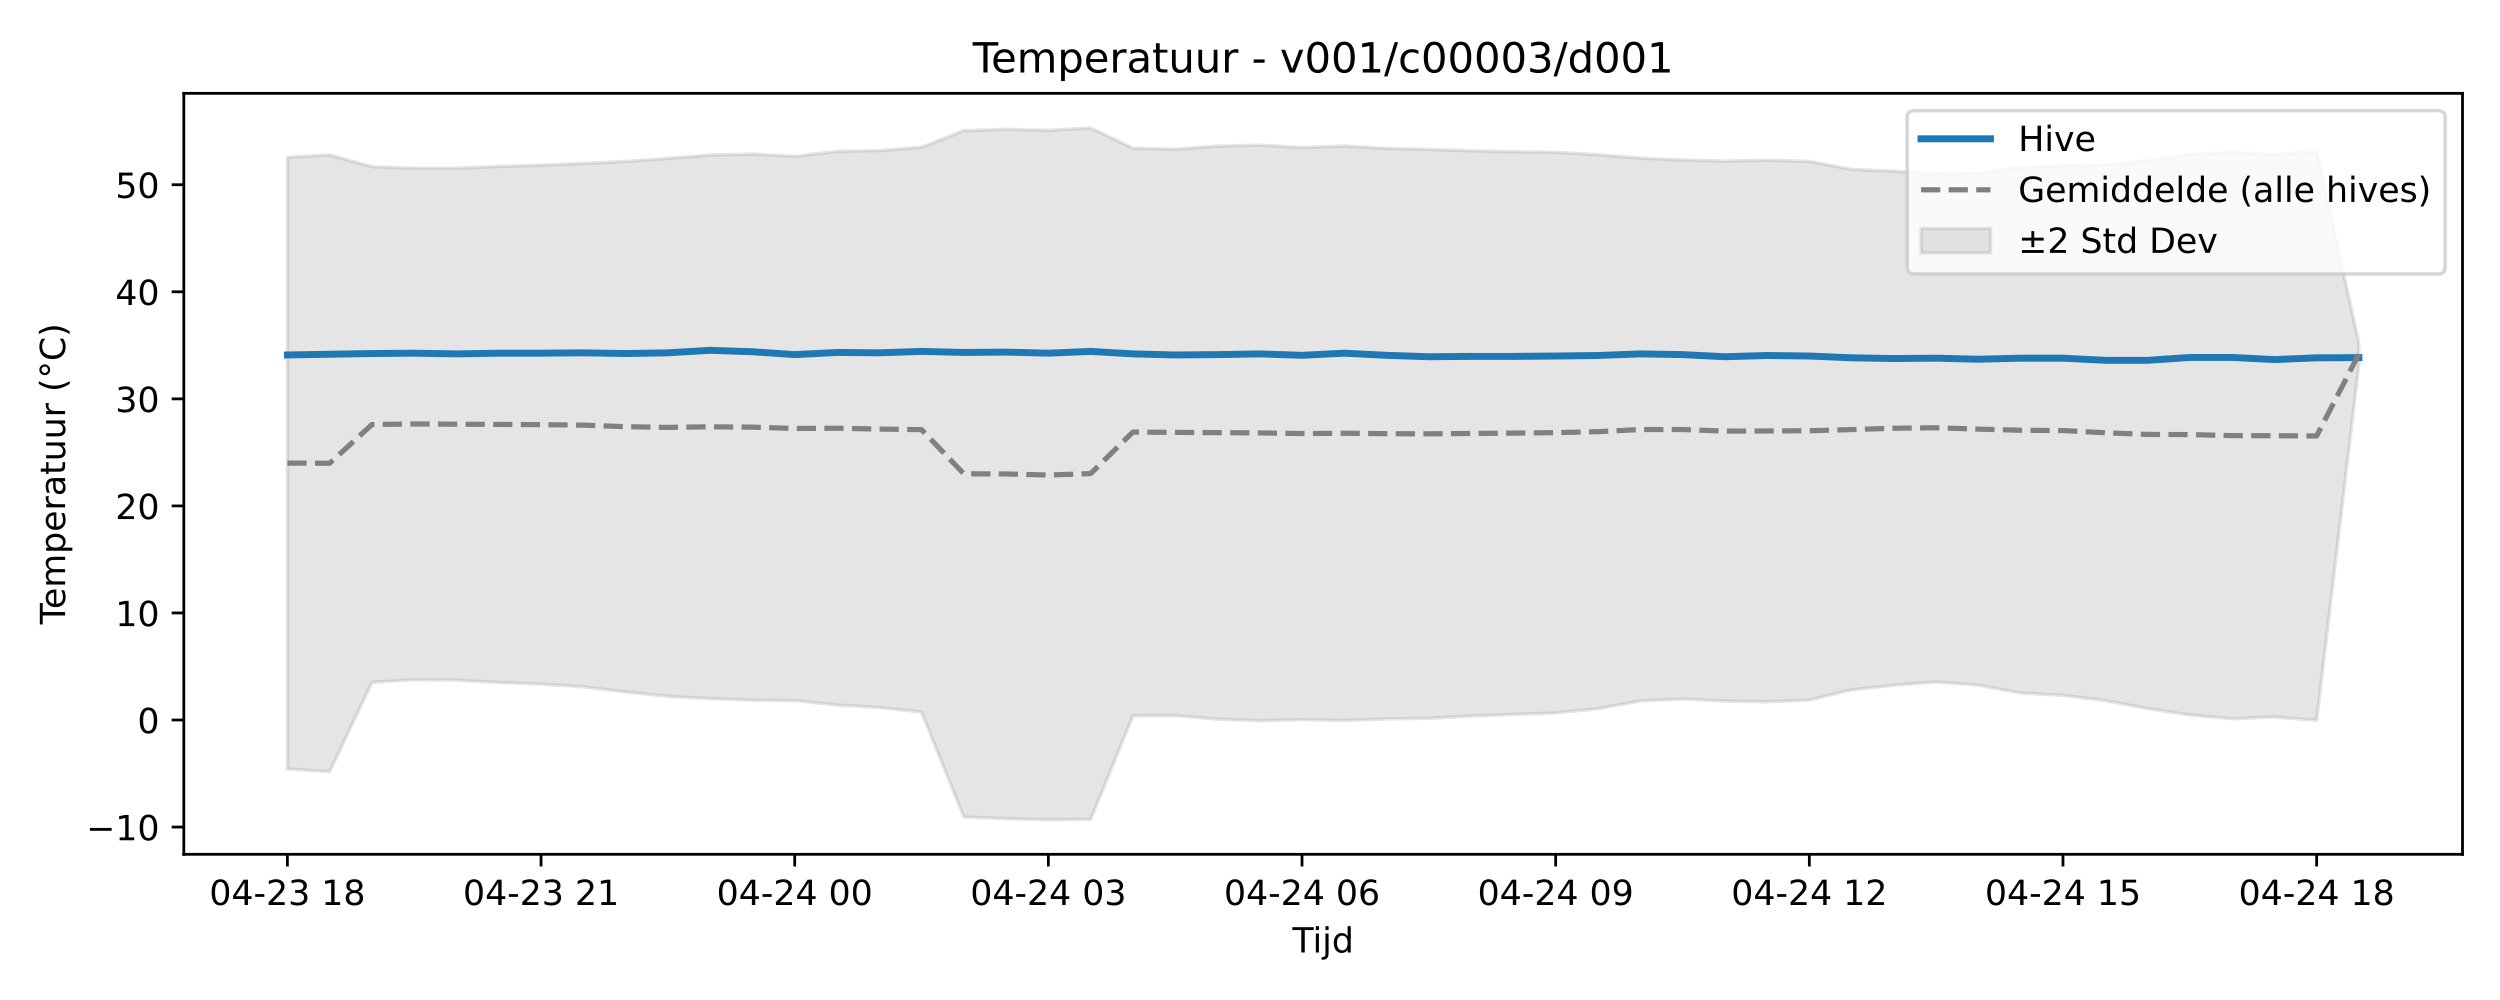
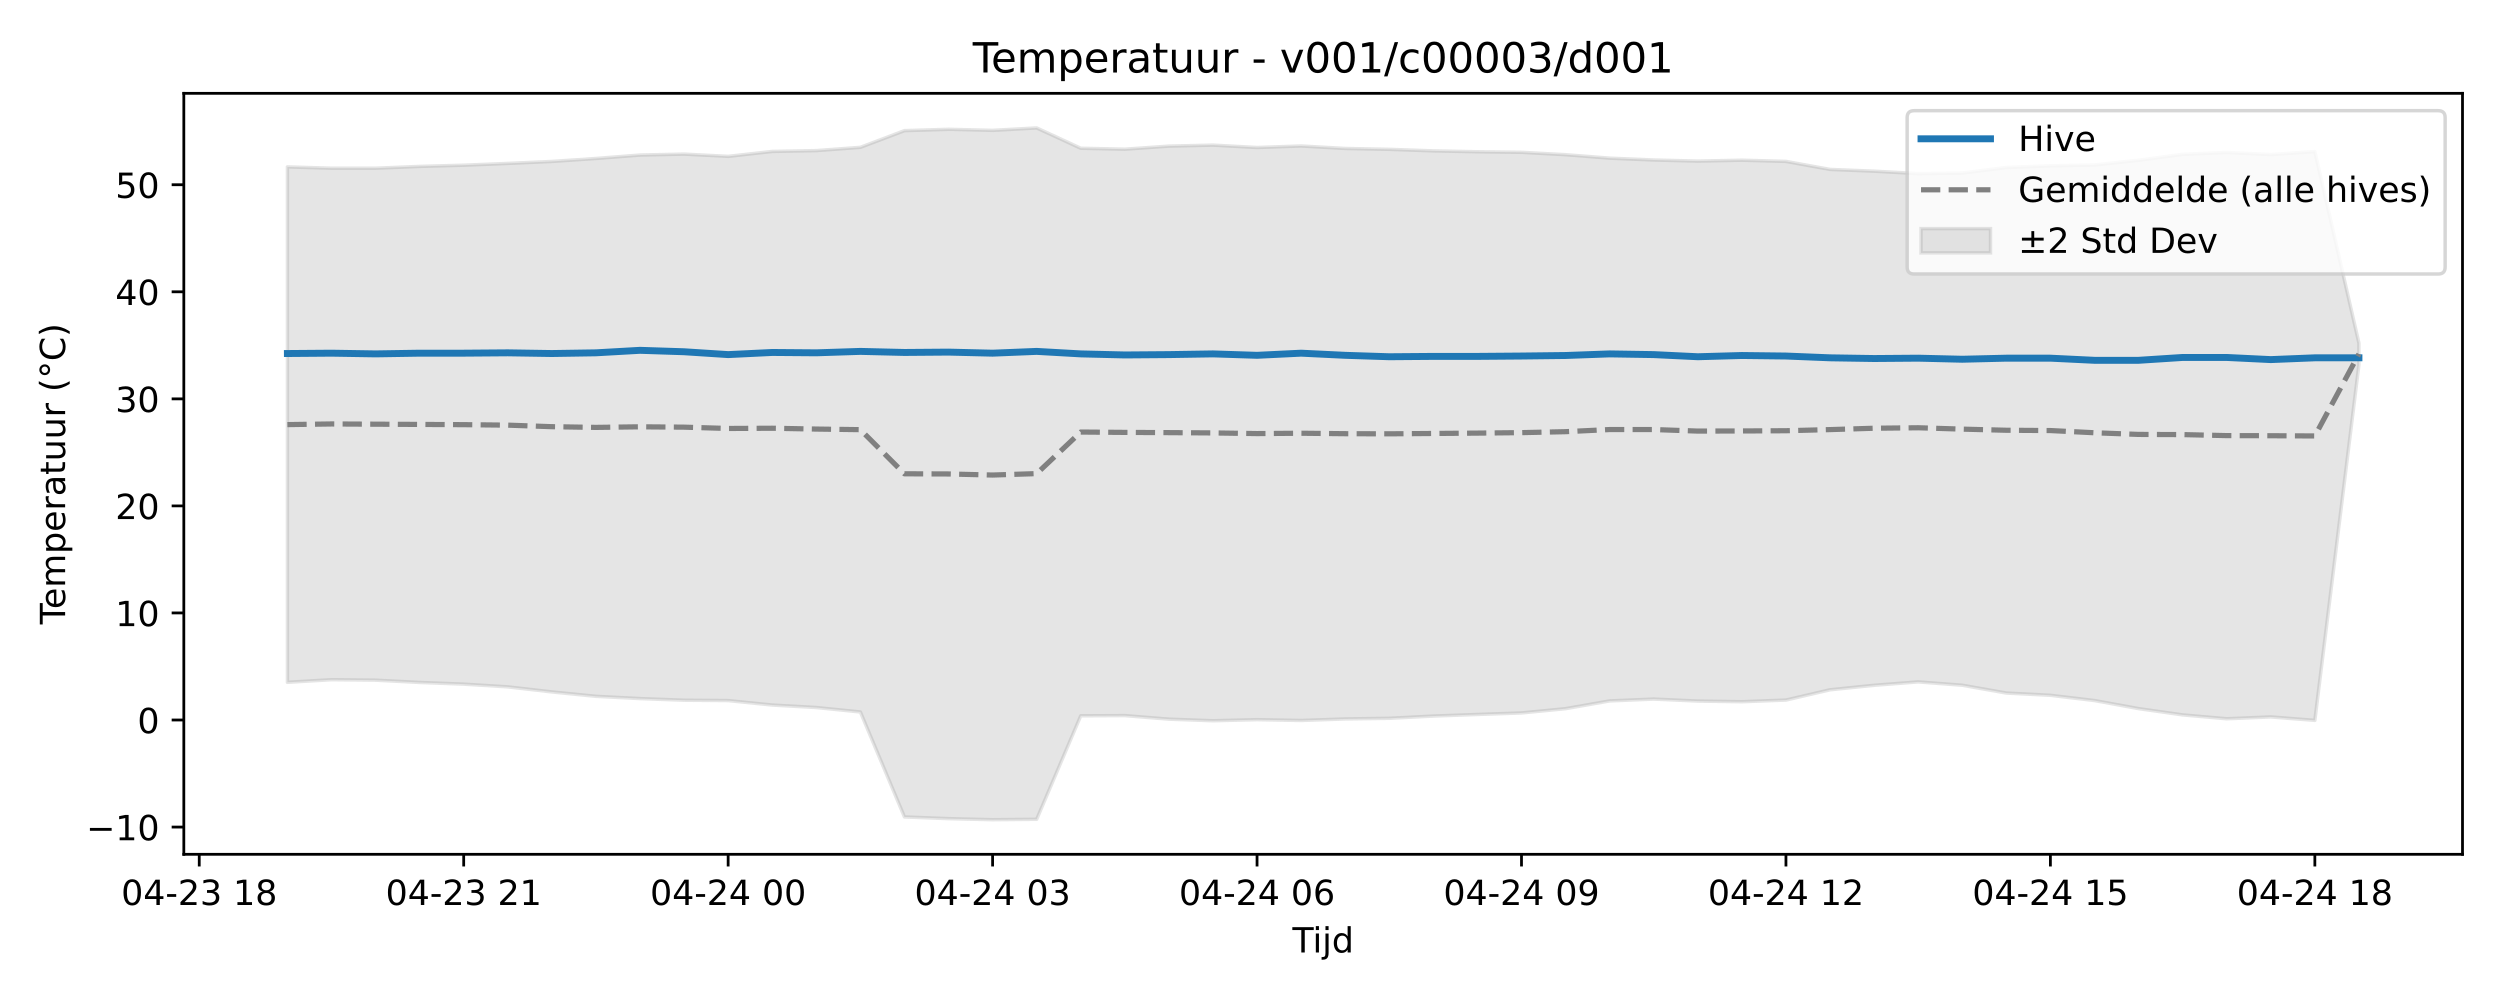
<svg xmlns="http://www.w3.org/2000/svg" xmlns:xlink="http://www.w3.org/1999/xlink" width="720pt" height="288pt" viewBox="0 0 720 288" version="1.1">
  <defs>
    <style type="text/css">*{stroke-linejoin: round; stroke-linecap: butt}</style>
  </defs>
  <g id="figure_1">
    <g id="patch_1">
      <path d="M 0 288  L 720 288  L 720 0  L 0 0  z " style="fill: #ffffff" />
    </g>
    <g id="axes_1">
      <g id="patch_2">
        <path d="M 52.94 246.04  L 709.2 246.04  L 709.2 26.88  L 52.94 26.88  z " style="fill: #ffffff" />
      </g>
      <g id="FillBetweenPolyCollection_1">
        <defs>
-           <path id="m024484ef49" d="M 82.77 -242.708  L 82.77 -66.556  L 94.946 -65.778  L 107.121 -91.478  L 119.297 -92.247  L 131.472 -92.111  L 143.648 -91.455  L 155.823 -90.969  L 167.999 -90.182  L 180.174 -88.726  L 192.35 -87.457  L 204.525 -86.809  L 216.701 -86.335  L 228.876 -86.233  L 241.052 -84.947  L 253.227 -84.233  L 265.403 -82.948  L 277.578 -52.718  L 289.754 -52.23  L 301.929 -51.922  L 314.105 -52.042  L 326.28 -81.84  L 338.456 -81.907  L 350.631 -80.883  L 362.807 -80.423  L 374.982 -80.734  L 387.158 -80.501  L 399.333 -80.943  L 411.509 -81.127  L 423.684 -81.773  L 435.86 -82.232  L 448.035 -82.669  L 460.211 -83.901  L 472.386 -86.133  L 484.562 -86.665  L 496.737 -86.091  L 508.913 -85.9  L 521.088 -86.38  L 533.264 -89.341  L 545.439 -90.634  L 557.615 -91.615  L 569.79 -90.653  L 581.966 -88.404  L 594.141 -87.751  L 606.317 -86.242  L 618.492 -83.92  L 630.668 -82.112  L 642.843 -80.993  L 655.019 -81.527  L 667.194 -80.529  L 679.37 -183.028  L 679.37 -189.132  L 679.37 -189.132  L 667.194 -244.356  L 655.019 -243.495  L 642.843 -244.097  L 630.668 -243.561  L 618.492 -241.856  L 606.317 -240.493  L 594.141 -240.252  L 581.966 -239.77  L 569.79 -238.172  L 557.615 -237.998  L 545.439 -238.704  L 533.264 -239.21  L 521.088 -241.52  L 508.913 -241.863  L 496.737 -241.603  L 484.562 -241.92  L 472.386 -242.452  L 460.211 -243.451  L 448.035 -244.135  L 435.86 -244.298  L 423.684 -244.551  L 411.509 -244.992  L 399.333 -245.244  L 387.158 -245.96  L 374.982 -245.521  L 362.807 -246.209  L 350.631 -245.92  L 338.456 -245.034  L 326.28 -245.306  L 314.105 -251.158  L 301.929 -250.456  L 289.754 -250.765  L 277.578 -250.38  L 265.403 -245.568  L 253.227 -244.626  L 241.052 -244.391  L 228.876 -242.968  L 216.701 -243.62  L 204.525 -243.351  L 192.35 -242.361  L 180.174 -241.504  L 167.999 -240.938  L 155.823 -240.425  L 143.648 -240.076  L 131.472 -239.557  L 119.297 -239.558  L 107.121 -239.985  L 94.946 -243.383  L 82.77 -242.708  z " style="stroke: #808080; stroke-opacity: 0.2" />
+           <path id="m054a03d154" d="M 82.77 -239.937  L 82.77 -91.491  L 95.464 -92.247  L 108.157 -92.111  L 120.851 -91.455  L 133.544 -90.969  L 146.238 -90.182  L 158.932 -88.726  L 171.625 -87.457  L 184.319 -86.809  L 197.013 -86.335  L 209.706 -86.233  L 222.4 -84.947  L 235.093 -84.233  L 247.787 -82.948  L 260.481 -52.718  L 273.174 -52.23  L 285.868 -51.922  L 298.561 -52.042  L 311.255 -81.84  L 323.949 -81.907  L 336.642 -80.883  L 349.336 -80.423  L 362.03 -80.734  L 374.723 -80.501  L 387.417 -80.943  L 400.11 -81.127  L 412.804 -81.773  L 425.498 -82.232  L 438.191 -82.669  L 450.885 -83.901  L 463.579 -86.133  L 476.272 -86.665  L 488.966 -86.091  L 501.659 -85.9  L 514.353 -86.38  L 527.047 -89.341  L 539.74 -90.634  L 552.434 -91.615  L 565.127 -90.653  L 577.821 -88.404  L 590.515 -87.751  L 603.208 -86.242  L 615.902 -83.92  L 628.596 -82.112  L 641.289 -80.993  L 653.983 -81.527  L 666.676 -80.529  L 679.37 -182.929  L 679.37 -189.179  L 679.37 -189.179  L 666.676 -244.356  L 653.983 -243.495  L 641.289 -244.097  L 628.596 -243.561  L 615.902 -241.856  L 603.208 -240.493  L 590.515 -240.252  L 577.821 -239.77  L 565.127 -238.172  L 552.434 -237.998  L 539.74 -238.704  L 527.047 -239.21  L 514.353 -241.52  L 501.659 -241.863  L 488.966 -241.603  L 476.272 -241.92  L 463.579 -242.452  L 450.885 -243.451  L 438.191 -244.135  L 425.498 -244.298  L 412.804 -244.551  L 400.11 -244.992  L 387.417 -245.244  L 374.723 -245.96  L 362.03 -245.521  L 349.336 -246.209  L 336.642 -245.92  L 323.949 -245.034  L 311.255 -245.306  L 298.561 -251.158  L 285.868 -250.456  L 273.174 -250.765  L 260.481 -250.38  L 247.787 -245.568  L 235.093 -244.626  L 222.4 -244.391  L 209.706 -242.968  L 197.013 -243.62  L 184.319 -243.351  L 171.625 -242.361  L 158.932 -241.504  L 146.238 -240.938  L 133.544 -240.425  L 120.851 -240.076  L 108.157 -239.557  L 95.464 -239.558  L 82.77 -239.937  z " style="stroke: #808080; stroke-opacity: 0.2" />
        </defs>
-         <g clip-path="url(#p936a79fbb8)">
-           <use xlink:href="#m024484ef49" x="0" y="288" style="fill: #808080; fill-opacity: 0.2; stroke: #808080; stroke-opacity: 0.2" />
+         <g clip-path="url(#p1d19ae7451)">
+           <use xlink:href="#m054a03d154" x="0" y="288" style="fill: #808080; fill-opacity: 0.2; stroke: #808080; stroke-opacity: 0.2" />
        </g>
      </g>
      <g id="matplotlib.axis_1">
        <g id="xtick_1">
          <g id="line2d_1">
            <defs>
-               <path id="m70229cf283" d="M 0 0  L 0 3.5  " style="stroke: #000000; stroke-width: 0.8" />
-             </defs>
-             <g>
-               <use xlink:href="#m70229cf283" x="82.77" y="246.04" style="stroke: #000000; stroke-width: 0.8" />
+               <path id="m3365616a51" d="M 0 0  L 0 3.5  " style="stroke: #000000; stroke-width: 0.8" />
+             </defs>
+             <g>
+               <use xlink:href="#m3365616a51" x="57.383" y="246.04" style="stroke: #000000; stroke-width: 0.8" />
            </g>
          </g>
          <g id="text_1">
-             <g transform="translate(60.28953 260.6384) scale(0.1 -0.1)">
+             <g transform="translate(34.9023 260.6384) scale(0.1 -0.1)">
              <defs>
                <path id="DejaVuSans-30" d="M 2034 4250  Q 1547 4250 1301 3770  Q 1056 3291 1056 2328  Q 1056 1369 1301 889  Q 1547 409 2034 409  Q 2525 409 2770 889  Q 3016 1369 3016 2328  Q 3016 3291 2770 3770  Q 2525 4250 2034 4250  z M 2034 4750  Q 2819 4750 3233 4129  Q 3647 3509 3647 2328  Q 3647 1150 3233 529  Q 2819 -91 2034 -91  Q 1250 -91 836 529  Q 422 1150 422 2328  Q 422 3509 836 4129  Q 1250 4750 2034 4750  z " transform="scale(0.015625)" />
                <path id="DejaVuSans-34" d="M 2419 4116  L 825 1625  L 2419 1625  L 2419 4116  z M 2253 4666  L 3047 4666  L 3047 1625  L 3713 1625  L 3713 1100  L 3047 1100  L 3047 0  L 2419 0  L 2419 1100  L 313 1100  L 313 1709  L 2253 4666  z " transform="scale(0.015625)" />
                <path id="DejaVuSans-2d" d="M 313 2009  L 1997 2009  L 1997 1497  L 313 1497  L 313 2009  z " transform="scale(0.015625)" />
                <path id="DejaVuSans-32" d="M 1228 531  L 3431 531  L 3431 0  L 469 0  L 469 531  Q 828 903 1448 1529  Q 2069 2156 2228 2338  Q 2531 2678 2651 2914  Q 2772 3150 2772 3378  Q 2772 3750 2511 3984  Q 2250 4219 1831 4219  Q 1534 4219 1204 4116  Q 875 4013 500 3803  L 500 4441  Q 881 4594 1212 4672  Q 1544 4750 1819 4750  Q 2544 4750 2975 4387  Q 3406 4025 3406 3419  Q 3406 3131 3298 2873  Q 3191 2616 2906 2266  Q 2828 2175 2409 1742  Q 1991 1309 1228 531  z " transform="scale(0.015625)" />
                <path id="DejaVuSans-33" d="M 2597 2516  Q 3050 2419 3304 2112  Q 3559 1806 3559 1356  Q 3559 666 3084 287  Q 2609 -91 1734 -91  Q 1441 -91 1130 -33  Q 819 25 488 141  L 488 750  Q 750 597 1062 519  Q 1375 441 1716 441  Q 2309 441 2620 675  Q 2931 909 2931 1356  Q 2931 1769 2642 2001  Q 2353 2234 1838 2234  L 1294 2234  L 1294 2753  L 1863 2753  Q 2328 2753 2575 2939  Q 2822 3125 2822 3475  Q 2822 3834 2567 4026  Q 2313 4219 1838 4219  Q 1578 4219 1281 4162  Q 984 4106 628 3988  L 628 4550  Q 988 4650 1302 4700  Q 1616 4750 1894 4750  Q 2613 4750 3031 4423  Q 3450 4097 3450 3541  Q 3450 3153 3228 2886  Q 3006 2619 2597 2516  z " transform="scale(0.015625)" />
                <path id="DejaVuSans-20" transform="scale(0.015625)" />
                <path id="DejaVuSans-31" d="M 794 531  L 1825 531  L 1825 4091  L 703 3866  L 703 4441  L 1819 4666  L 2450 4666  L 2450 531  L 3481 531  L 3481 0  L 794 0  L 794 531  z " transform="scale(0.015625)" />
                <path id="DejaVuSans-38" d="M 2034 2216  Q 1584 2216 1326 1975  Q 1069 1734 1069 1313  Q 1069 891 1326 650  Q 1584 409 2034 409  Q 2484 409 2743 651  Q 3003 894 3003 1313  Q 3003 1734 2745 1975  Q 2488 2216 2034 2216  z M 1403 2484  Q 997 2584 770 2862  Q 544 3141 544 3541  Q 544 4100 942 4425  Q 1341 4750 2034 4750  Q 2731 4750 3128 4425  Q 3525 4100 3525 3541  Q 3525 3141 3298 2862  Q 3072 2584 2669 2484  Q 3125 2378 3379 2068  Q 3634 1759 3634 1313  Q 3634 634 3220 271  Q 2806 -91 2034 -91  Q 1263 -91 848 271  Q 434 634 434 1313  Q 434 1759 690 2068  Q 947 2378 1403 2484  z M 1172 3481  Q 1172 3119 1398 2916  Q 1625 2713 2034 2713  Q 2441 2713 2670 2916  Q 2900 3119 2900 3481  Q 2900 3844 2670 4047  Q 2441 4250 2034 4250  Q 1625 4250 1398 4047  Q 1172 3844 1172 3481  z " transform="scale(0.015625)" />
              </defs>
              <use xlink:href="#DejaVuSans-30" />
              <use xlink:href="#DejaVuSans-34" transform="translate(63.62305 0)" />
              <use xlink:href="#DejaVuSans-2d" transform="translate(127.2461 0)" />
              <use xlink:href="#DejaVuSans-32" transform="translate(163.3301 0)" />
              <use xlink:href="#DejaVuSans-33" transform="translate(226.9531 0)" />
              <use xlink:href="#DejaVuSans-20" transform="translate(290.5762 0)" />
              <use xlink:href="#DejaVuSans-31" transform="translate(322.3633 0)" />
              <use xlink:href="#DejaVuSans-38" transform="translate(385.9863 0)" />
            </g>
          </g>
        </g>
        <g id="xtick_2">
          <g id="line2d_2">
            <g>
-               <use xlink:href="#m70229cf283" x="155.823" y="246.04" style="stroke: #000000; stroke-width: 0.8" />
+               <use xlink:href="#m3365616a51" x="133.544" y="246.04" style="stroke: #000000; stroke-width: 0.8" />
            </g>
          </g>
          <g id="text_2">
-             <g transform="translate(133.3426 260.6384) scale(0.1 -0.1)">
+             <g transform="translate(111.064 260.6384) scale(0.1 -0.1)">
              <use xlink:href="#DejaVuSans-30" />
              <use xlink:href="#DejaVuSans-34" transform="translate(63.62305 0)" />
              <use xlink:href="#DejaVuSans-2d" transform="translate(127.2461 0)" />
              <use xlink:href="#DejaVuSans-32" transform="translate(163.3301 0)" />
              <use xlink:href="#DejaVuSans-33" transform="translate(226.9531 0)" />
              <use xlink:href="#DejaVuSans-20" transform="translate(290.5762 0)" />
              <use xlink:href="#DejaVuSans-32" transform="translate(322.3633 0)" />
              <use xlink:href="#DejaVuSans-31" transform="translate(385.9863 0)" />
            </g>
          </g>
        </g>
        <g id="xtick_3">
          <g id="line2d_3">
            <g>
-               <use xlink:href="#m70229cf283" x="228.876" y="246.04" style="stroke: #000000; stroke-width: 0.8" />
+               <use xlink:href="#m3365616a51" x="209.706" y="246.04" style="stroke: #000000; stroke-width: 0.8" />
            </g>
          </g>
          <g id="text_3">
-             <g transform="translate(206.3957 260.6384) scale(0.1 -0.1)">
+             <g transform="translate(187.2257 260.6384) scale(0.1 -0.1)">
              <use xlink:href="#DejaVuSans-30" />
              <use xlink:href="#DejaVuSans-34" transform="translate(63.62305 0)" />
              <use xlink:href="#DejaVuSans-2d" transform="translate(127.2461 0)" />
              <use xlink:href="#DejaVuSans-32" transform="translate(163.3301 0)" />
              <use xlink:href="#DejaVuSans-34" transform="translate(226.9531 0)" />
              <use xlink:href="#DejaVuSans-20" transform="translate(290.5762 0)" />
              <use xlink:href="#DejaVuSans-30" transform="translate(322.3633 0)" />
              <use xlink:href="#DejaVuSans-30" transform="translate(385.9863 0)" />
            </g>
          </g>
        </g>
        <g id="xtick_4">
          <g id="line2d_4">
            <g>
-               <use xlink:href="#m70229cf283" x="301.929" y="246.04" style="stroke: #000000; stroke-width: 0.8" />
+               <use xlink:href="#m3365616a51" x="285.868" y="246.04" style="stroke: #000000; stroke-width: 0.8" />
            </g>
          </g>
          <g id="text_4">
-             <g transform="translate(279.4487 260.6384) scale(0.1 -0.1)">
+             <g transform="translate(263.3874 260.6384) scale(0.1 -0.1)">
              <use xlink:href="#DejaVuSans-30" />
              <use xlink:href="#DejaVuSans-34" transform="translate(63.62305 0)" />
              <use xlink:href="#DejaVuSans-2d" transform="translate(127.2461 0)" />
              <use xlink:href="#DejaVuSans-32" transform="translate(163.3301 0)" />
              <use xlink:href="#DejaVuSans-34" transform="translate(226.9531 0)" />
              <use xlink:href="#DejaVuSans-20" transform="translate(290.5762 0)" />
              <use xlink:href="#DejaVuSans-30" transform="translate(322.3633 0)" />
              <use xlink:href="#DejaVuSans-33" transform="translate(385.9863 0)" />
            </g>
          </g>
        </g>
        <g id="xtick_5">
          <g id="line2d_5">
            <g>
-               <use xlink:href="#m70229cf283" x="374.982" y="246.04" style="stroke: #000000; stroke-width: 0.8" />
+               <use xlink:href="#m3365616a51" x="362.03" y="246.04" style="stroke: #000000; stroke-width: 0.8" />
            </g>
          </g>
          <g id="text_5">
-             <g transform="translate(352.5018 260.6384) scale(0.1 -0.1)">
+             <g transform="translate(339.5491 260.6384) scale(0.1 -0.1)">
              <defs>
                <path id="DejaVuSans-36" d="M 2113 2584  Q 1688 2584 1439 2293  Q 1191 2003 1191 1497  Q 1191 994 1439 701  Q 1688 409 2113 409  Q 2538 409 2786 701  Q 3034 994 3034 1497  Q 3034 2003 2786 2293  Q 2538 2584 2113 2584  z M 3366 4563  L 3366 3988  Q 3128 4100 2886 4159  Q 2644 4219 2406 4219  Q 1781 4219 1451 3797  Q 1122 3375 1075 2522  Q 1259 2794 1537 2939  Q 1816 3084 2150 3084  Q 2853 3084 3261 2657  Q 3669 2231 3669 1497  Q 3669 778 3244 343  Q 2819 -91 2113 -91  Q 1303 -91 875 529  Q 447 1150 447 2328  Q 447 3434 972 4092  Q 1497 4750 2381 4750  Q 2619 4750 2861 4703  Q 3103 4656 3366 4563  z " transform="scale(0.015625)" />
              </defs>
              <use xlink:href="#DejaVuSans-30" />
              <use xlink:href="#DejaVuSans-34" transform="translate(63.62305 0)" />
              <use xlink:href="#DejaVuSans-2d" transform="translate(127.2461 0)" />
              <use xlink:href="#DejaVuSans-32" transform="translate(163.3301 0)" />
              <use xlink:href="#DejaVuSans-34" transform="translate(226.9531 0)" />
              <use xlink:href="#DejaVuSans-20" transform="translate(290.5762 0)" />
              <use xlink:href="#DejaVuSans-30" transform="translate(322.3633 0)" />
              <use xlink:href="#DejaVuSans-36" transform="translate(385.9863 0)" />
            </g>
          </g>
        </g>
        <g id="xtick_6">
          <g id="line2d_6">
            <g>
-               <use xlink:href="#m70229cf283" x="448.035" y="246.04" style="stroke: #000000; stroke-width: 0.8" />
+               <use xlink:href="#m3365616a51" x="438.191" y="246.04" style="stroke: #000000; stroke-width: 0.8" />
            </g>
          </g>
          <g id="text_6">
-             <g transform="translate(425.5548 260.6384) scale(0.1 -0.1)">
+             <g transform="translate(415.7108 260.6384) scale(0.1 -0.1)">
              <defs>
                <path id="DejaVuSans-39" d="M 703 97  L 703 672  Q 941 559 1184 500  Q 1428 441 1663 441  Q 2288 441 2617 861  Q 2947 1281 2994 2138  Q 2813 1869 2534 1725  Q 2256 1581 1919 1581  Q 1219 1581 811 2004  Q 403 2428 403 3163  Q 403 3881 828 4315  Q 1253 4750 1959 4750  Q 2769 4750 3195 4129  Q 3622 3509 3622 2328  Q 3622 1225 3098 567  Q 2575 -91 1691 -91  Q 1453 -91 1209 -44  Q 966 3 703 97  z M 1959 2075  Q 2384 2075 2632 2365  Q 2881 2656 2881 3163  Q 2881 3666 2632 3958  Q 2384 4250 1959 4250  Q 1534 4250 1286 3958  Q 1038 3666 1038 3163  Q 1038 2656 1286 2365  Q 1534 2075 1959 2075  z " transform="scale(0.015625)" />
              </defs>
              <use xlink:href="#DejaVuSans-30" />
              <use xlink:href="#DejaVuSans-34" transform="translate(63.62305 0)" />
              <use xlink:href="#DejaVuSans-2d" transform="translate(127.2461 0)" />
              <use xlink:href="#DejaVuSans-32" transform="translate(163.3301 0)" />
              <use xlink:href="#DejaVuSans-34" transform="translate(226.9531 0)" />
              <use xlink:href="#DejaVuSans-20" transform="translate(290.5762 0)" />
              <use xlink:href="#DejaVuSans-30" transform="translate(322.3633 0)" />
              <use xlink:href="#DejaVuSans-39" transform="translate(385.9863 0)" />
            </g>
          </g>
        </g>
        <g id="xtick_7">
          <g id="line2d_7">
            <g>
-               <use xlink:href="#m70229cf283" x="521.088" y="246.04" style="stroke: #000000; stroke-width: 0.8" />
+               <use xlink:href="#m3365616a51" x="514.353" y="246.04" style="stroke: #000000; stroke-width: 0.8" />
            </g>
          </g>
          <g id="text_7">
-             <g transform="translate(498.6079 260.6384) scale(0.1 -0.1)">
+             <g transform="translate(491.8725 260.6384) scale(0.1 -0.1)">
              <use xlink:href="#DejaVuSans-30" />
              <use xlink:href="#DejaVuSans-34" transform="translate(63.62305 0)" />
              <use xlink:href="#DejaVuSans-2d" transform="translate(127.2461 0)" />
              <use xlink:href="#DejaVuSans-32" transform="translate(163.3301 0)" />
              <use xlink:href="#DejaVuSans-34" transform="translate(226.9531 0)" />
              <use xlink:href="#DejaVuSans-20" transform="translate(290.5762 0)" />
              <use xlink:href="#DejaVuSans-31" transform="translate(322.3633 0)" />
              <use xlink:href="#DejaVuSans-32" transform="translate(385.9863 0)" />
            </g>
          </g>
        </g>
        <g id="xtick_8">
          <g id="line2d_8">
            <g>
-               <use xlink:href="#m70229cf283" x="594.141" y="246.04" style="stroke: #000000; stroke-width: 0.8" />
+               <use xlink:href="#m3365616a51" x="590.515" y="246.04" style="stroke: #000000; stroke-width: 0.8" />
            </g>
          </g>
          <g id="text_8">
-             <g transform="translate(571.661 260.6384) scale(0.1 -0.1)">
+             <g transform="translate(568.0342 260.6384) scale(0.1 -0.1)">
              <defs>
                <path id="DejaVuSans-35" d="M 691 4666  L 3169 4666  L 3169 4134  L 1269 4134  L 1269 2991  Q 1406 3038 1543 3061  Q 1681 3084 1819 3084  Q 2600 3084 3056 2656  Q 3513 2228 3513 1497  Q 3513 744 3044 326  Q 2575 -91 1722 -91  Q 1428 -91 1123 -41  Q 819 9 494 109  L 494 744  Q 775 591 1075 516  Q 1375 441 1709 441  Q 2250 441 2565 725  Q 2881 1009 2881 1497  Q 2881 1984 2565 2268  Q 2250 2553 1709 2553  Q 1456 2553 1204 2497  Q 953 2441 691 2322  L 691 4666  z " transform="scale(0.015625)" />
              </defs>
              <use xlink:href="#DejaVuSans-30" />
              <use xlink:href="#DejaVuSans-34" transform="translate(63.62305 0)" />
              <use xlink:href="#DejaVuSans-2d" transform="translate(127.2461 0)" />
              <use xlink:href="#DejaVuSans-32" transform="translate(163.3301 0)" />
              <use xlink:href="#DejaVuSans-34" transform="translate(226.9531 0)" />
              <use xlink:href="#DejaVuSans-20" transform="translate(290.5762 0)" />
              <use xlink:href="#DejaVuSans-31" transform="translate(322.3633 0)" />
              <use xlink:href="#DejaVuSans-35" transform="translate(385.9863 0)" />
            </g>
          </g>
        </g>
        <g id="xtick_9">
          <g id="line2d_9">
            <g>
-               <use xlink:href="#m70229cf283" x="667.194" y="246.04" style="stroke: #000000; stroke-width: 0.8" />
+               <use xlink:href="#m3365616a51" x="666.676" y="246.04" style="stroke: #000000; stroke-width: 0.8" />
            </g>
          </g>
          <g id="text_9">
-             <g transform="translate(644.714 260.6384) scale(0.1 -0.1)">
+             <g transform="translate(644.1959 260.6384) scale(0.1 -0.1)">
              <use xlink:href="#DejaVuSans-30" />
              <use xlink:href="#DejaVuSans-34" transform="translate(63.62305 0)" />
              <use xlink:href="#DejaVuSans-2d" transform="translate(127.2461 0)" />
              <use xlink:href="#DejaVuSans-32" transform="translate(163.3301 0)" />
              <use xlink:href="#DejaVuSans-34" transform="translate(226.9531 0)" />
              <use xlink:href="#DejaVuSans-20" transform="translate(290.5762 0)" />
              <use xlink:href="#DejaVuSans-31" transform="translate(322.3633 0)" />
              <use xlink:href="#DejaVuSans-38" transform="translate(385.9863 0)" />
            </g>
          </g>
        </g>
        <g id="text_10">
          <g transform="translate(372.22 274.3166) scale(0.1 -0.1)">
            <defs>
              <path id="DejaVuSans-54" d="M -19 4666  L 3928 4666  L 3928 4134  L 2272 4134  L 2272 0  L 1638 0  L 1638 4134  L -19 4134  L -19 4666  z " transform="scale(0.015625)" />
              <path id="DejaVuSans-69" d="M 603 3500  L 1178 3500  L 1178 0  L 603 0  L 603 3500  z M 603 4863  L 1178 4863  L 1178 4134  L 603 4134  L 603 4863  z " transform="scale(0.015625)" />
              <path id="DejaVuSans-6a" d="M 603 3500  L 1178 3500  L 1178 -63  Q 1178 -731 923 -1031  Q 669 -1331 103 -1331  L -116 -1331  L -116 -844  L 38 -844  Q 366 -844 484 -692  Q 603 -541 603 -63  L 603 3500  z M 603 4863  L 1178 4863  L 1178 4134  L 603 4134  L 603 4863  z " transform="scale(0.015625)" />
              <path id="DejaVuSans-64" d="M 2906 2969  L 2906 4863  L 3481 4863  L 3481 0  L 2906 0  L 2906 525  Q 2725 213 2448 61  Q 2172 -91 1784 -91  Q 1150 -91 751 415  Q 353 922 353 1747  Q 353 2572 751 3078  Q 1150 3584 1784 3584  Q 2172 3584 2448 3432  Q 2725 3281 2906 2969  z M 947 1747  Q 947 1113 1208 752  Q 1469 391 1925 391  Q 2381 391 2643 752  Q 2906 1113 2906 1747  Q 2906 2381 2643 2742  Q 2381 3103 1925 3103  Q 1469 3103 1208 2742  Q 947 2381 947 1747  z " transform="scale(0.015625)" />
            </defs>
            <use xlink:href="#DejaVuSans-54" />
            <use xlink:href="#DejaVuSans-69" transform="translate(57.95898 0)" />
            <use xlink:href="#DejaVuSans-6a" transform="translate(85.74219 0)" />
            <use xlink:href="#DejaVuSans-64" transform="translate(113.5254 0)" />
          </g>
        </g>
      </g>
      <g id="matplotlib.axis_2">
        <g id="ytick_1">
          <g id="line2d_10">
            <defs>
-               <path id="mfc9e812343" d="M 0 0  L -3.5 0  " style="stroke: #000000; stroke-width: 0.8" />
-             </defs>
-             <g>
-               <use xlink:href="#mfc9e812343" x="52.94" y="238.194" style="stroke: #000000; stroke-width: 0.8" />
+               <path id="m90c4fd4b0a" d="M 0 0  L -3.5 0  " style="stroke: #000000; stroke-width: 0.8" />
+             </defs>
+             <g>
+               <use xlink:href="#m90c4fd4b0a" x="52.94" y="238.194" style="stroke: #000000; stroke-width: 0.8" />
            </g>
          </g>
          <g id="text_11">
            <g transform="translate(24.83531 241.9937) scale(0.1 -0.1)">
              <defs>
                <path id="DejaVuSans-2212" d="M 678 2272  L 4684 2272  L 4684 1741  L 678 1741  L 678 2272  z " transform="scale(0.015625)" />
              </defs>
              <use xlink:href="#DejaVuSans-2212" />
              <use xlink:href="#DejaVuSans-31" transform="translate(83.78906 0)" />
              <use xlink:href="#DejaVuSans-30" transform="translate(147.4121 0)" />
            </g>
          </g>
        </g>
        <g id="ytick_2">
          <g id="line2d_11">
            <g>
-               <use xlink:href="#mfc9e812343" x="52.94" y="207.363" style="stroke: #000000; stroke-width: 0.8" />
+               <use xlink:href="#m90c4fd4b0a" x="52.94" y="207.363" style="stroke: #000000; stroke-width: 0.8" />
            </g>
          </g>
          <g id="text_12">
            <g transform="translate(39.5775 211.1624) scale(0.1 -0.1)">
              <use xlink:href="#DejaVuSans-30" />
            </g>
          </g>
        </g>
        <g id="ytick_3">
          <g id="line2d_12">
            <g>
-               <use xlink:href="#mfc9e812343" x="52.94" y="176.532" style="stroke: #000000; stroke-width: 0.8" />
+               <use xlink:href="#m90c4fd4b0a" x="52.94" y="176.532" style="stroke: #000000; stroke-width: 0.8" />
            </g>
          </g>
          <g id="text_13">
            <g transform="translate(33.215 180.3311) scale(0.1 -0.1)">
              <use xlink:href="#DejaVuSans-31" />
              <use xlink:href="#DejaVuSans-30" transform="translate(63.62305 0)" />
            </g>
          </g>
        </g>
        <g id="ytick_4">
          <g id="line2d_13">
            <g>
-               <use xlink:href="#mfc9e812343" x="52.94" y="145.701" style="stroke: #000000; stroke-width: 0.8" />
+               <use xlink:href="#m90c4fd4b0a" x="52.94" y="145.701" style="stroke: #000000; stroke-width: 0.8" />
            </g>
          </g>
          <g id="text_14">
            <g transform="translate(33.215 149.4998) scale(0.1 -0.1)">
              <use xlink:href="#DejaVuSans-32" />
              <use xlink:href="#DejaVuSans-30" transform="translate(63.62305 0)" />
            </g>
          </g>
        </g>
        <g id="ytick_5">
          <g id="line2d_14">
            <g>
-               <use xlink:href="#mfc9e812343" x="52.94" y="114.869" style="stroke: #000000; stroke-width: 0.8" />
+               <use xlink:href="#m90c4fd4b0a" x="52.94" y="114.869" style="stroke: #000000; stroke-width: 0.8" />
            </g>
          </g>
          <g id="text_15">
            <g transform="translate(33.215 118.6685) scale(0.1 -0.1)">
              <use xlink:href="#DejaVuSans-33" />
              <use xlink:href="#DejaVuSans-30" transform="translate(63.62305 0)" />
            </g>
          </g>
        </g>
        <g id="ytick_6">
          <g id="line2d_15">
            <g>
-               <use xlink:href="#mfc9e812343" x="52.94" y="84.038" style="stroke: #000000; stroke-width: 0.8" />
+               <use xlink:href="#m90c4fd4b0a" x="52.94" y="84.038" style="stroke: #000000; stroke-width: 0.8" />
            </g>
          </g>
          <g id="text_16">
            <g transform="translate(33.215 87.8372) scale(0.1 -0.1)">
              <use xlink:href="#DejaVuSans-34" />
              <use xlink:href="#DejaVuSans-30" transform="translate(63.62305 0)" />
            </g>
          </g>
        </g>
        <g id="ytick_7">
          <g id="line2d_16">
            <g>
-               <use xlink:href="#mfc9e812343" x="52.94" y="53.207" style="stroke: #000000; stroke-width: 0.8" />
+               <use xlink:href="#m90c4fd4b0a" x="52.94" y="53.207" style="stroke: #000000; stroke-width: 0.8" />
            </g>
          </g>
          <g id="text_17">
            <g transform="translate(33.215 57.00591) scale(0.1 -0.1)">
              <use xlink:href="#DejaVuSans-35" />
              <use xlink:href="#DejaVuSans-30" transform="translate(63.62305 0)" />
            </g>
          </g>
        </g>
        <g id="text_18">
          <g transform="translate(18.75562 179.8162) rotate(-90) scale(0.1 -0.1)">
            <defs>
              <path id="DejaVuSans-65" d="M 3597 1894  L 3597 1613  L 953 1613  Q 991 1019 1311 708  Q 1631 397 2203 397  Q 2534 397 2845 478  Q 3156 559 3463 722  L 3463 178  Q 3153 47 2828 -22  Q 2503 -91 2169 -91  Q 1331 -91 842 396  Q 353 884 353 1716  Q 353 2575 817 3079  Q 1281 3584 2069 3584  Q 2775 3584 3186 3129  Q 3597 2675 3597 1894  z M 3022 2063  Q 3016 2534 2758 2815  Q 2500 3097 2075 3097  Q 1594 3097 1305 2825  Q 1016 2553 972 2059  L 3022 2063  z " transform="scale(0.015625)" />
              <path id="DejaVuSans-6d" d="M 3328 2828  Q 3544 3216 3844 3400  Q 4144 3584 4550 3584  Q 5097 3584 5394 3201  Q 5691 2819 5691 2113  L 5691 0  L 5113 0  L 5113 2094  Q 5113 2597 4934 2840  Q 4756 3084 4391 3084  Q 3944 3084 3684 2787  Q 3425 2491 3425 1978  L 3425 0  L 2847 0  L 2847 2094  Q 2847 2600 2669 2842  Q 2491 3084 2119 3084  Q 1678 3084 1418 2786  Q 1159 2488 1159 1978  L 1159 0  L 581 0  L 581 3500  L 1159 3500  L 1159 2956  Q 1356 3278 1631 3431  Q 1906 3584 2284 3584  Q 2666 3584 2933 3390  Q 3200 3197 3328 2828  z " transform="scale(0.015625)" />
              <path id="DejaVuSans-70" d="M 1159 525  L 1159 -1331  L 581 -1331  L 581 3500  L 1159 3500  L 1159 2969  Q 1341 3281 1617 3432  Q 1894 3584 2278 3584  Q 2916 3584 3314 3078  Q 3713 2572 3713 1747  Q 3713 922 3314 415  Q 2916 -91 2278 -91  Q 1894 -91 1617 61  Q 1341 213 1159 525  z M 3116 1747  Q 3116 2381 2855 2742  Q 2594 3103 2138 3103  Q 1681 3103 1420 2742  Q 1159 2381 1159 1747  Q 1159 1113 1420 752  Q 1681 391 2138 391  Q 2594 391 2855 752  Q 3116 1113 3116 1747  z " transform="scale(0.015625)" />
              <path id="DejaVuSans-72" d="M 2631 2963  Q 2534 3019 2420 3045  Q 2306 3072 2169 3072  Q 1681 3072 1420 2755  Q 1159 2438 1159 1844  L 1159 0  L 581 0  L 581 3500  L 1159 3500  L 1159 2956  Q 1341 3275 1631 3429  Q 1922 3584 2338 3584  Q 2397 3584 2469 3576  Q 2541 3569 2628 3553  L 2631 2963  z " transform="scale(0.015625)" />
              <path id="DejaVuSans-61" d="M 2194 1759  Q 1497 1759 1228 1600  Q 959 1441 959 1056  Q 959 750 1161 570  Q 1363 391 1709 391  Q 2188 391 2477 730  Q 2766 1069 2766 1631  L 2766 1759  L 2194 1759  z M 3341 1997  L 3341 0  L 2766 0  L 2766 531  Q 2569 213 2275 61  Q 1981 -91 1556 -91  Q 1019 -91 701 211  Q 384 513 384 1019  Q 384 1609 779 1909  Q 1175 2209 1959 2209  L 2766 2209  L 2766 2266  Q 2766 2663 2505 2880  Q 2244 3097 1772 3097  Q 1472 3097 1187 3025  Q 903 2953 641 2809  L 641 3341  Q 956 3463 1253 3523  Q 1550 3584 1831 3584  Q 2591 3584 2966 3190  Q 3341 2797 3341 1997  z " transform="scale(0.015625)" />
              <path id="DejaVuSans-74" d="M 1172 4494  L 1172 3500  L 2356 3500  L 2356 3053  L 1172 3053  L 1172 1153  Q 1172 725 1289 603  Q 1406 481 1766 481  L 2356 481  L 2356 0  L 1766 0  Q 1100 0 847 248  Q 594 497 594 1153  L 594 3053  L 172 3053  L 172 3500  L 594 3500  L 594 4494  L 1172 4494  z " transform="scale(0.015625)" />
              <path id="DejaVuSans-75" d="M 544 1381  L 544 3500  L 1119 3500  L 1119 1403  Q 1119 906 1312 657  Q 1506 409 1894 409  Q 2359 409 2629 706  Q 2900 1003 2900 1516  L 2900 3500  L 3475 3500  L 3475 0  L 2900 0  L 2900 538  Q 2691 219 2414 64  Q 2138 -91 1772 -91  Q 1169 -91 856 284  Q 544 659 544 1381  z M 1991 3584  L 1991 3584  z " transform="scale(0.015625)" />
              <path id="DejaVuSans-28" d="M 1984 4856  Q 1566 4138 1362 3434  Q 1159 2731 1159 2009  Q 1159 1288 1364 580  Q 1569 -128 1984 -844  L 1484 -844  Q 1016 -109 783 600  Q 550 1309 550 2009  Q 550 2706 781 3412  Q 1013 4119 1484 4856  L 1984 4856  z " transform="scale(0.015625)" />
              <path id="DejaVuSans-b0" d="M 1600 4347  Q 1350 4347 1178 4173  Q 1006 4000 1006 3750  Q 1006 3503 1178 3333  Q 1350 3163 1600 3163  Q 1850 3163 2022 3333  Q 2194 3503 2194 3750  Q 2194 3997 2020 4172  Q 1847 4347 1600 4347  z M 1600 4750  Q 1800 4750 1984 4673  Q 2169 4597 2303 4453  Q 2447 4313 2519 4134  Q 2591 3956 2591 3750  Q 2591 3338 2302 3052  Q 2013 2766 1594 2766  Q 1172 2766 890 3047  Q 609 3328 609 3750  Q 609 4169 896 4459  Q 1184 4750 1600 4750  z " transform="scale(0.015625)" />
              <path id="DejaVuSans-43" d="M 4122 4306  L 4122 3641  Q 3803 3938 3442 4084  Q 3081 4231 2675 4231  Q 1875 4231 1450 3742  Q 1025 3253 1025 2328  Q 1025 1406 1450 917  Q 1875 428 2675 428  Q 3081 428 3442 575  Q 3803 722 4122 1019  L 4122 359  Q 3791 134 3420 21  Q 3050 -91 2638 -91  Q 1578 -91 968 557  Q 359 1206 359 2328  Q 359 3453 968 4101  Q 1578 4750 2638 4750  Q 3056 4750 3426 4639  Q 3797 4528 4122 4306  z " transform="scale(0.015625)" />
              <path id="DejaVuSans-29" d="M 513 4856  L 1013 4856  Q 1481 4119 1714 3412  Q 1947 2706 1947 2009  Q 1947 1309 1714 600  Q 1481 -109 1013 -844  L 513 -844  Q 928 -128 1133 580  Q 1338 1288 1338 2009  Q 1338 2731 1133 3434  Q 928 4138 513 4856  z " transform="scale(0.015625)" />
            </defs>
            <use xlink:href="#DejaVuSans-54" />
            <use xlink:href="#DejaVuSans-65" transform="translate(44.08398 0)" />
            <use xlink:href="#DejaVuSans-6d" transform="translate(105.6074 0)" />
            <use xlink:href="#DejaVuSans-70" transform="translate(203.0195 0)" />
            <use xlink:href="#DejaVuSans-65" transform="translate(266.4961 0)" />
            <use xlink:href="#DejaVuSans-72" transform="translate(328.0195 0)" />
            <use xlink:href="#DejaVuSans-61" transform="translate(369.1328 0)" />
            <use xlink:href="#DejaVuSans-74" transform="translate(430.4121 0)" />
            <use xlink:href="#DejaVuSans-75" transform="translate(469.6211 0)" />
            <use xlink:href="#DejaVuSans-75" transform="translate(533 0)" />
            <use xlink:href="#DejaVuSans-72" transform="translate(596.3789 0)" />
            <use xlink:href="#DejaVuSans-20" transform="translate(637.4922 0)" />
            <use xlink:href="#DejaVuSans-28" transform="translate(669.2793 0)" />
            <use xlink:href="#DejaVuSans-b0" transform="translate(708.293 0)" />
            <use xlink:href="#DejaVuSans-43" transform="translate(758.293 0)" />
            <use xlink:href="#DejaVuSans-29" transform="translate(828.1172 0)" />
          </g>
        </g>
      </g>
      <g id="line2d_17">
-         <path d="M 82.77 102.228  L 94.946 102.023  L 107.121 101.817  L 119.297 101.715  L 131.472 101.92  L 143.648 101.715  L 155.823 101.715  L 167.999 101.612  L 180.174 101.817  L 192.35 101.612  L 204.525 100.892  L 216.701 101.304  L 228.876 102.126  L 241.052 101.509  L 253.227 101.612  L 265.403 101.201  L 277.578 101.509  L 289.754 101.406  L 301.929 101.715  L 314.105 101.201  L 326.28 101.92  L 338.456 102.228  L 350.631 102.126  L 362.807 101.92  L 374.982 102.331  L 387.158 101.715  L 399.333 102.331  L 411.509 102.742  L 423.684 102.64  L 435.86 102.64  L 448.035 102.537  L 460.211 102.383  L 472.386 101.92  L 484.562 102.126  L 496.737 102.742  L 508.913 102.383  L 521.088 102.537  L 533.264 103.051  L 545.439 103.256  L 557.615 103.153  L 569.79 103.462  L 581.966 103.153  L 594.141 103.153  L 606.317 103.77  L 618.492 103.77  L 630.668 102.948  L 642.843 102.948  L 655.019 103.564  L 667.194 103.051  L 679.37 102.999  " clip-path="url(#p936a79fbb8)" style="fill: none; stroke: #1f77b4; stroke-width: 2; stroke-linecap: square" />
+         <path d="M 82.77 101.817  L 95.464 101.715  L 108.157 101.92  L 120.851 101.715  L 133.544 101.715  L 146.238 101.612  L 158.932 101.817  L 171.625 101.612  L 184.319 100.892  L 197.013 101.304  L 209.706 102.126  L 222.4 101.509  L 235.093 101.612  L 247.787 101.201  L 260.481 101.509  L 273.174 101.406  L 285.868 101.715  L 298.561 101.201  L 311.255 101.92  L 323.949 102.228  L 336.642 102.126  L 349.336 101.92  L 362.03 102.331  L 374.723 101.715  L 387.417 102.331  L 400.11 102.742  L 412.804 102.64  L 425.498 102.64  L 438.191 102.537  L 450.885 102.383  L 463.579 101.92  L 476.272 102.126  L 488.966 102.742  L 501.659 102.383  L 514.353 102.537  L 527.047 103.051  L 539.74 103.256  L 552.434 103.153  L 565.127 103.462  L 577.821 103.153  L 590.515 103.153  L 603.208 103.77  L 615.902 103.77  L 628.596 102.948  L 641.289 102.948  L 653.983 103.564  L 666.676 103.051  L 679.37 103.051  " clip-path="url(#p1d19ae7451)" style="fill: none; stroke: #1f77b4; stroke-width: 2; stroke-linecap: square" />
      </g>
      <g id="line2d_18">
-         <path d="M 82.77 133.368  L 94.946 133.419  L 107.121 122.269  L 119.297 122.098  L 131.472 122.166  L 143.648 122.235  L 155.823 122.303  L 167.999 122.44  L 180.174 122.885  L 192.35 123.091  L 204.525 122.92  L 216.701 123.022  L 228.876 123.399  L 241.052 123.331  L 253.227 123.571  L 265.403 123.742  L 277.578 136.451  L 289.754 136.503  L 301.929 136.811  L 314.105 136.4  L 326.28 124.427  L 338.456 124.53  L 350.631 124.598  L 362.807 124.684  L 374.982 124.872  L 387.158 124.77  L 399.333 124.907  L 411.509 124.941  L 423.684 124.838  L 435.86 124.735  L 448.035 124.598  L 460.211 124.324  L 472.386 123.708  L 484.562 123.708  L 496.737 124.153  L 508.913 124.119  L 521.088 124.05  L 533.264 123.725  L 545.439 123.331  L 557.615 123.194  L 569.79 123.588  L 581.966 123.913  L 594.141 123.999  L 606.317 124.633  L 618.492 125.112  L 630.668 125.164  L 642.843 125.455  L 655.019 125.489  L 667.194 125.557  L 679.37 101.92  " clip-path="url(#p936a79fbb8)" style="fill: none; stroke-dasharray: 5.55,2.4; stroke-dashoffset: 0; stroke: #808080; stroke-width: 1.5" />
+         <path d="M 82.77 122.286  L 95.464 122.098  L 108.157 122.166  L 120.851 122.235  L 133.544 122.303  L 146.238 122.44  L 158.932 122.885  L 171.625 123.091  L 184.319 122.92  L 197.013 123.022  L 209.706 123.399  L 222.4 123.331  L 235.093 123.571  L 247.787 123.742  L 260.481 136.451  L 273.174 136.503  L 285.868 136.811  L 298.561 136.4  L 311.255 124.427  L 323.949 124.53  L 336.642 124.598  L 349.336 124.684  L 362.03 124.872  L 374.723 124.77  L 387.417 124.907  L 400.11 124.941  L 412.804 124.838  L 425.498 124.735  L 438.191 124.598  L 450.885 124.324  L 463.579 123.708  L 476.272 123.708  L 488.966 124.153  L 501.659 124.119  L 514.353 124.05  L 527.047 123.725  L 539.74 123.331  L 552.434 123.194  L 565.127 123.588  L 577.821 123.913  L 590.515 123.999  L 603.208 124.633  L 615.902 125.112  L 628.596 125.164  L 641.289 125.455  L 653.983 125.489  L 666.676 125.557  L 679.37 101.946  " clip-path="url(#p1d19ae7451)" style="fill: none; stroke-dasharray: 5.55,2.4; stroke-dashoffset: 0; stroke: #808080; stroke-width: 1.5" />
      </g>
      <g id="patch_3">
        <path d="M 52.94 246.04  L 52.94 26.88  " style="fill: none; stroke: #000000; stroke-width: 0.8; stroke-linejoin: miter; stroke-linecap: square" />
      </g>
      <g id="patch_4">
        <path d="M 709.2 246.04  L 709.2 26.88  " style="fill: none; stroke: #000000; stroke-width: 0.8; stroke-linejoin: miter; stroke-linecap: square" />
      </g>
      <g id="patch_5">
        <path d="M 52.94 246.04  L 709.2 246.04  " style="fill: none; stroke: #000000; stroke-width: 0.8; stroke-linejoin: miter; stroke-linecap: square" />
      </g>
      <g id="patch_6">
        <path d="M 52.94 26.88  L 709.2 26.88  " style="fill: none; stroke: #000000; stroke-width: 0.8; stroke-linejoin: miter; stroke-linecap: square" />
      </g>
      <g id="text_19">
        <g transform="translate(280.1481 20.88) scale(0.12 -0.12)">
          <defs>
            <path id="DejaVuSans-76" d="M 191 3500  L 800 3500  L 1894 563  L 2988 3500  L 3597 3500  L 2284 0  L 1503 0  L 191 3500  z " transform="scale(0.015625)" />
            <path id="DejaVuSans-2f" d="M 1625 4666  L 2156 4666  L 531 -594  L 0 -594  L 1625 4666  z " transform="scale(0.015625)" />
            <path id="DejaVuSans-63" d="M 3122 3366  L 3122 2828  Q 2878 2963 2633 3030  Q 2388 3097 2138 3097  Q 1578 3097 1268 2742  Q 959 2388 959 1747  Q 959 1106 1268 751  Q 1578 397 2138 397  Q 2388 397 2633 464  Q 2878 531 3122 666  L 3122 134  Q 2881 22 2623 -34  Q 2366 -91 2075 -91  Q 1284 -91 818 406  Q 353 903 353 1747  Q 353 2603 823 3093  Q 1294 3584 2113 3584  Q 2378 3584 2631 3529  Q 2884 3475 3122 3366  z " transform="scale(0.015625)" />
          </defs>
          <use xlink:href="#DejaVuSans-54" />
          <use xlink:href="#DejaVuSans-65" transform="translate(44.08398 0)" />
          <use xlink:href="#DejaVuSans-6d" transform="translate(105.6074 0)" />
          <use xlink:href="#DejaVuSans-70" transform="translate(203.0195 0)" />
          <use xlink:href="#DejaVuSans-65" transform="translate(266.4961 0)" />
          <use xlink:href="#DejaVuSans-72" transform="translate(328.0195 0)" />
          <use xlink:href="#DejaVuSans-61" transform="translate(369.1328 0)" />
          <use xlink:href="#DejaVuSans-74" transform="translate(430.4121 0)" />
          <use xlink:href="#DejaVuSans-75" transform="translate(469.6211 0)" />
          <use xlink:href="#DejaVuSans-75" transform="translate(533 0)" />
          <use xlink:href="#DejaVuSans-72" transform="translate(596.3789 0)" />
          <use xlink:href="#DejaVuSans-20" transform="translate(637.4922 0)" />
          <use xlink:href="#DejaVuSans-2d" transform="translate(669.2793 0)" />
          <use xlink:href="#DejaVuSans-20" transform="translate(705.3633 0)" />
          <use xlink:href="#DejaVuSans-76" transform="translate(737.1504 0)" />
          <use xlink:href="#DejaVuSans-30" transform="translate(796.3301 0)" />
          <use xlink:href="#DejaVuSans-30" transform="translate(859.9531 0)" />
          <use xlink:href="#DejaVuSans-31" transform="translate(923.5762 0)" />
          <use xlink:href="#DejaVuSans-2f" transform="translate(987.1992 0)" />
          <use xlink:href="#DejaVuSans-63" transform="translate(1020.891 0)" />
          <use xlink:href="#DejaVuSans-30" transform="translate(1075.871 0)" />
          <use xlink:href="#DejaVuSans-30" transform="translate(1139.494 0)" />
          <use xlink:href="#DejaVuSans-30" transform="translate(1203.117 0)" />
          <use xlink:href="#DejaVuSans-30" transform="translate(1266.74 0)" />
          <use xlink:href="#DejaVuSans-33" transform="translate(1330.363 0)" />
          <use xlink:href="#DejaVuSans-2f" transform="translate(1393.986 0)" />
          <use xlink:href="#DejaVuSans-64" transform="translate(1427.678 0)" />
          <use xlink:href="#DejaVuSans-30" transform="translate(1491.154 0)" />
          <use xlink:href="#DejaVuSans-30" transform="translate(1554.777 0)" />
          <use xlink:href="#DejaVuSans-31" transform="translate(1618.4 0)" />
        </g>
      </g>
      <g id="legend_1">
        <g id="patch_7">
          <path d="M 551.256 78.914  L 702.2 78.914  Q 704.2 78.914 704.2 76.914  L 704.2 33.88  Q 704.2 31.88 702.2 31.88  L 551.256 31.88  Q 549.256 31.88 549.256 33.88  L 549.256 76.914  Q 549.256 78.914 551.256 78.914  z " style="fill: #ffffff; opacity: 0.8; stroke: #cccccc; stroke-linejoin: miter" />
        </g>
        <g id="line2d_19">
          <path d="M 553.256 39.978  L 563.256 39.978  L 573.256 39.978  " style="fill: none; stroke: #1f77b4; stroke-width: 2; stroke-linecap: square" />
        </g>
        <g id="text_20">
          <g transform="translate(581.2563 43.47844) scale(0.1 -0.1)">
            <defs>
              <path id="DejaVuSans-48" d="M 628 4666  L 1259 4666  L 1259 2753  L 3553 2753  L 3553 4666  L 4184 4666  L 4184 0  L 3553 0  L 3553 2222  L 1259 2222  L 1259 0  L 628 0  L 628 4666  z " transform="scale(0.015625)" />
            </defs>
            <use xlink:href="#DejaVuSans-48" />
            <use xlink:href="#DejaVuSans-69" transform="translate(75.19531 0)" />
            <use xlink:href="#DejaVuSans-76" transform="translate(102.9785 0)" />
            <use xlink:href="#DejaVuSans-65" transform="translate(162.1582 0)" />
          </g>
        </g>
        <g id="line2d_20">
          <path d="M 553.256 54.657  L 563.256 54.657  L 573.256 54.657  " style="fill: none; stroke-dasharray: 5.55,2.4; stroke-dashoffset: 0; stroke: #808080; stroke-width: 1.5" />
        </g>
        <g id="text_21">
          <g transform="translate(581.2563 58.15656) scale(0.1 -0.1)">
            <defs>
              <path id="DejaVuSans-47" d="M 3809 666  L 3809 1919  L 2778 1919  L 2778 2438  L 4434 2438  L 4434 434  Q 4069 175 3628 42  Q 3188 -91 2688 -91  Q 1594 -91 976 548  Q 359 1188 359 2328  Q 359 3472 976 4111  Q 1594 4750 2688 4750  Q 3144 4750 3555 4637  Q 3966 4525 4313 4306  L 4313 3634  Q 3963 3931 3569 4081  Q 3175 4231 2741 4231  Q 1884 4231 1454 3753  Q 1025 3275 1025 2328  Q 1025 1384 1454 906  Q 1884 428 2741 428  Q 3075 428 3337 486  Q 3600 544 3809 666  z " transform="scale(0.015625)" />
              <path id="DejaVuSans-6c" d="M 603 4863  L 1178 4863  L 1178 0  L 603 0  L 603 4863  z " transform="scale(0.015625)" />
              <path id="DejaVuSans-68" d="M 3513 2113  L 3513 0  L 2938 0  L 2938 2094  Q 2938 2591 2744 2837  Q 2550 3084 2163 3084  Q 1697 3084 1428 2787  Q 1159 2491 1159 1978  L 1159 0  L 581 0  L 581 4863  L 1159 4863  L 1159 2956  Q 1366 3272 1645 3428  Q 1925 3584 2291 3584  Q 2894 3584 3203 3211  Q 3513 2838 3513 2113  z " transform="scale(0.015625)" />
              <path id="DejaVuSans-73" d="M 2834 3397  L 2834 2853  Q 2591 2978 2328 3040  Q 2066 3103 1784 3103  Q 1356 3103 1142 2972  Q 928 2841 928 2578  Q 928 2378 1081 2264  Q 1234 2150 1697 2047  L 1894 2003  Q 2506 1872 2764 1633  Q 3022 1394 3022 966  Q 3022 478 2636 193  Q 2250 -91 1575 -91  Q 1294 -91 989 -36  Q 684 19 347 128  L 347 722  Q 666 556 975 473  Q 1284 391 1588 391  Q 1994 391 2212 530  Q 2431 669 2431 922  Q 2431 1156 2273 1281  Q 2116 1406 1581 1522  L 1381 1569  Q 847 1681 609 1914  Q 372 2147 372 2553  Q 372 3047 722 3315  Q 1072 3584 1716 3584  Q 2034 3584 2315 3537  Q 2597 3491 2834 3397  z " transform="scale(0.015625)" />
            </defs>
            <use xlink:href="#DejaVuSans-47" />
            <use xlink:href="#DejaVuSans-65" transform="translate(77.49023 0)" />
            <use xlink:href="#DejaVuSans-6d" transform="translate(139.0137 0)" />
            <use xlink:href="#DejaVuSans-69" transform="translate(236.4258 0)" />
            <use xlink:href="#DejaVuSans-64" transform="translate(264.209 0)" />
            <use xlink:href="#DejaVuSans-64" transform="translate(327.6855 0)" />
            <use xlink:href="#DejaVuSans-65" transform="translate(391.1621 0)" />
            <use xlink:href="#DejaVuSans-6c" transform="translate(452.6855 0)" />
            <use xlink:href="#DejaVuSans-64" transform="translate(480.4688 0)" />
            <use xlink:href="#DejaVuSans-65" transform="translate(543.9453 0)" />
            <use xlink:href="#DejaVuSans-20" transform="translate(605.4688 0)" />
            <use xlink:href="#DejaVuSans-28" transform="translate(637.2559 0)" />
            <use xlink:href="#DejaVuSans-61" transform="translate(676.2695 0)" />
            <use xlink:href="#DejaVuSans-6c" transform="translate(737.5488 0)" />
            <use xlink:href="#DejaVuSans-6c" transform="translate(765.332 0)" />
            <use xlink:href="#DejaVuSans-65" transform="translate(793.1152 0)" />
            <use xlink:href="#DejaVuSans-20" transform="translate(854.6387 0)" />
            <use xlink:href="#DejaVuSans-68" transform="translate(886.4258 0)" />
            <use xlink:href="#DejaVuSans-69" transform="translate(949.8047 0)" />
            <use xlink:href="#DejaVuSans-76" transform="translate(977.5879 0)" />
            <use xlink:href="#DejaVuSans-65" transform="translate(1036.768 0)" />
            <use xlink:href="#DejaVuSans-73" transform="translate(1098.291 0)" />
            <use xlink:href="#DejaVuSans-29" transform="translate(1150.391 0)" />
          </g>
        </g>
        <g id="patch_8">
          <path d="M 553.256 72.835  L 573.256 72.835  L 573.256 65.835  L 553.256 65.835  z " style="fill: #808080; fill-opacity: 0.2; stroke: #808080; stroke-opacity: 0.2; stroke-linejoin: miter" />
        </g>
        <g id="text_22">
          <g transform="translate(581.2563 72.83469) scale(0.1 -0.1)">
            <defs>
              <path id="DejaVuSans-b1" d="M 2944 4013  L 2944 2803  L 4684 2803  L 4684 2272  L 2944 2272  L 2944 1063  L 2419 1063  L 2419 2272  L 678 2272  L 678 2803  L 2419 2803  L 2419 4013  L 2944 4013  z M 678 531  L 4684 531  L 4684 0  L 678 0  L 678 531  z " transform="scale(0.015625)" />
              <path id="DejaVuSans-53" d="M 3425 4513  L 3425 3897  Q 3066 4069 2747 4153  Q 2428 4238 2131 4238  Q 1616 4238 1336 4038  Q 1056 3838 1056 3469  Q 1056 3159 1242 3001  Q 1428 2844 1947 2747  L 2328 2669  Q 3034 2534 3370 2195  Q 3706 1856 3706 1288  Q 3706 609 3251 259  Q 2797 -91 1919 -91  Q 1588 -91 1214 -16  Q 841 59 441 206  L 441 856  Q 825 641 1194 531  Q 1563 422 1919 422  Q 2459 422 2753 634  Q 3047 847 3047 1241  Q 3047 1584 2836 1778  Q 2625 1972 2144 2069  L 1759 2144  Q 1053 2284 737 2584  Q 422 2884 422 3419  Q 422 4038 858 4394  Q 1294 4750 2059 4750  Q 2388 4750 2728 4690  Q 3069 4631 3425 4513  z " transform="scale(0.015625)" />
              <path id="DejaVuSans-44" d="M 1259 4147  L 1259 519  L 2022 519  Q 2988 519 3436 956  Q 3884 1394 3884 2338  Q 3884 3275 3436 3711  Q 2988 4147 2022 4147  L 1259 4147  z M 628 4666  L 1925 4666  Q 3281 4666 3915 4102  Q 4550 3538 4550 2338  Q 4550 1131 3912 565  Q 3275 0 1925 0  L 628 0  L 628 4666  z " transform="scale(0.015625)" />
            </defs>
            <use xlink:href="#DejaVuSans-b1" />
            <use xlink:href="#DejaVuSans-32" transform="translate(83.78906 0)" />
            <use xlink:href="#DejaVuSans-20" transform="translate(147.4121 0)" />
            <use xlink:href="#DejaVuSans-53" transform="translate(179.1992 0)" />
            <use xlink:href="#DejaVuSans-74" transform="translate(242.6758 0)" />
            <use xlink:href="#DejaVuSans-64" transform="translate(281.8848 0)" />
            <use xlink:href="#DejaVuSans-20" transform="translate(345.3613 0)" />
            <use xlink:href="#DejaVuSans-44" transform="translate(377.1484 0)" />
            <use xlink:href="#DejaVuSans-65" transform="translate(454.1504 0)" />
            <use xlink:href="#DejaVuSans-76" transform="translate(515.6738 0)" />
          </g>
        </g>
      </g>
    </g>
  </g>
  <defs>
-     <clipPath id="p936a79fbb8">
+     <clipPath id="p1d19ae7451">
      <rect x="52.94" y="26.88" width="656.26" height="219.16" />
    </clipPath>
  </defs>
</svg>
